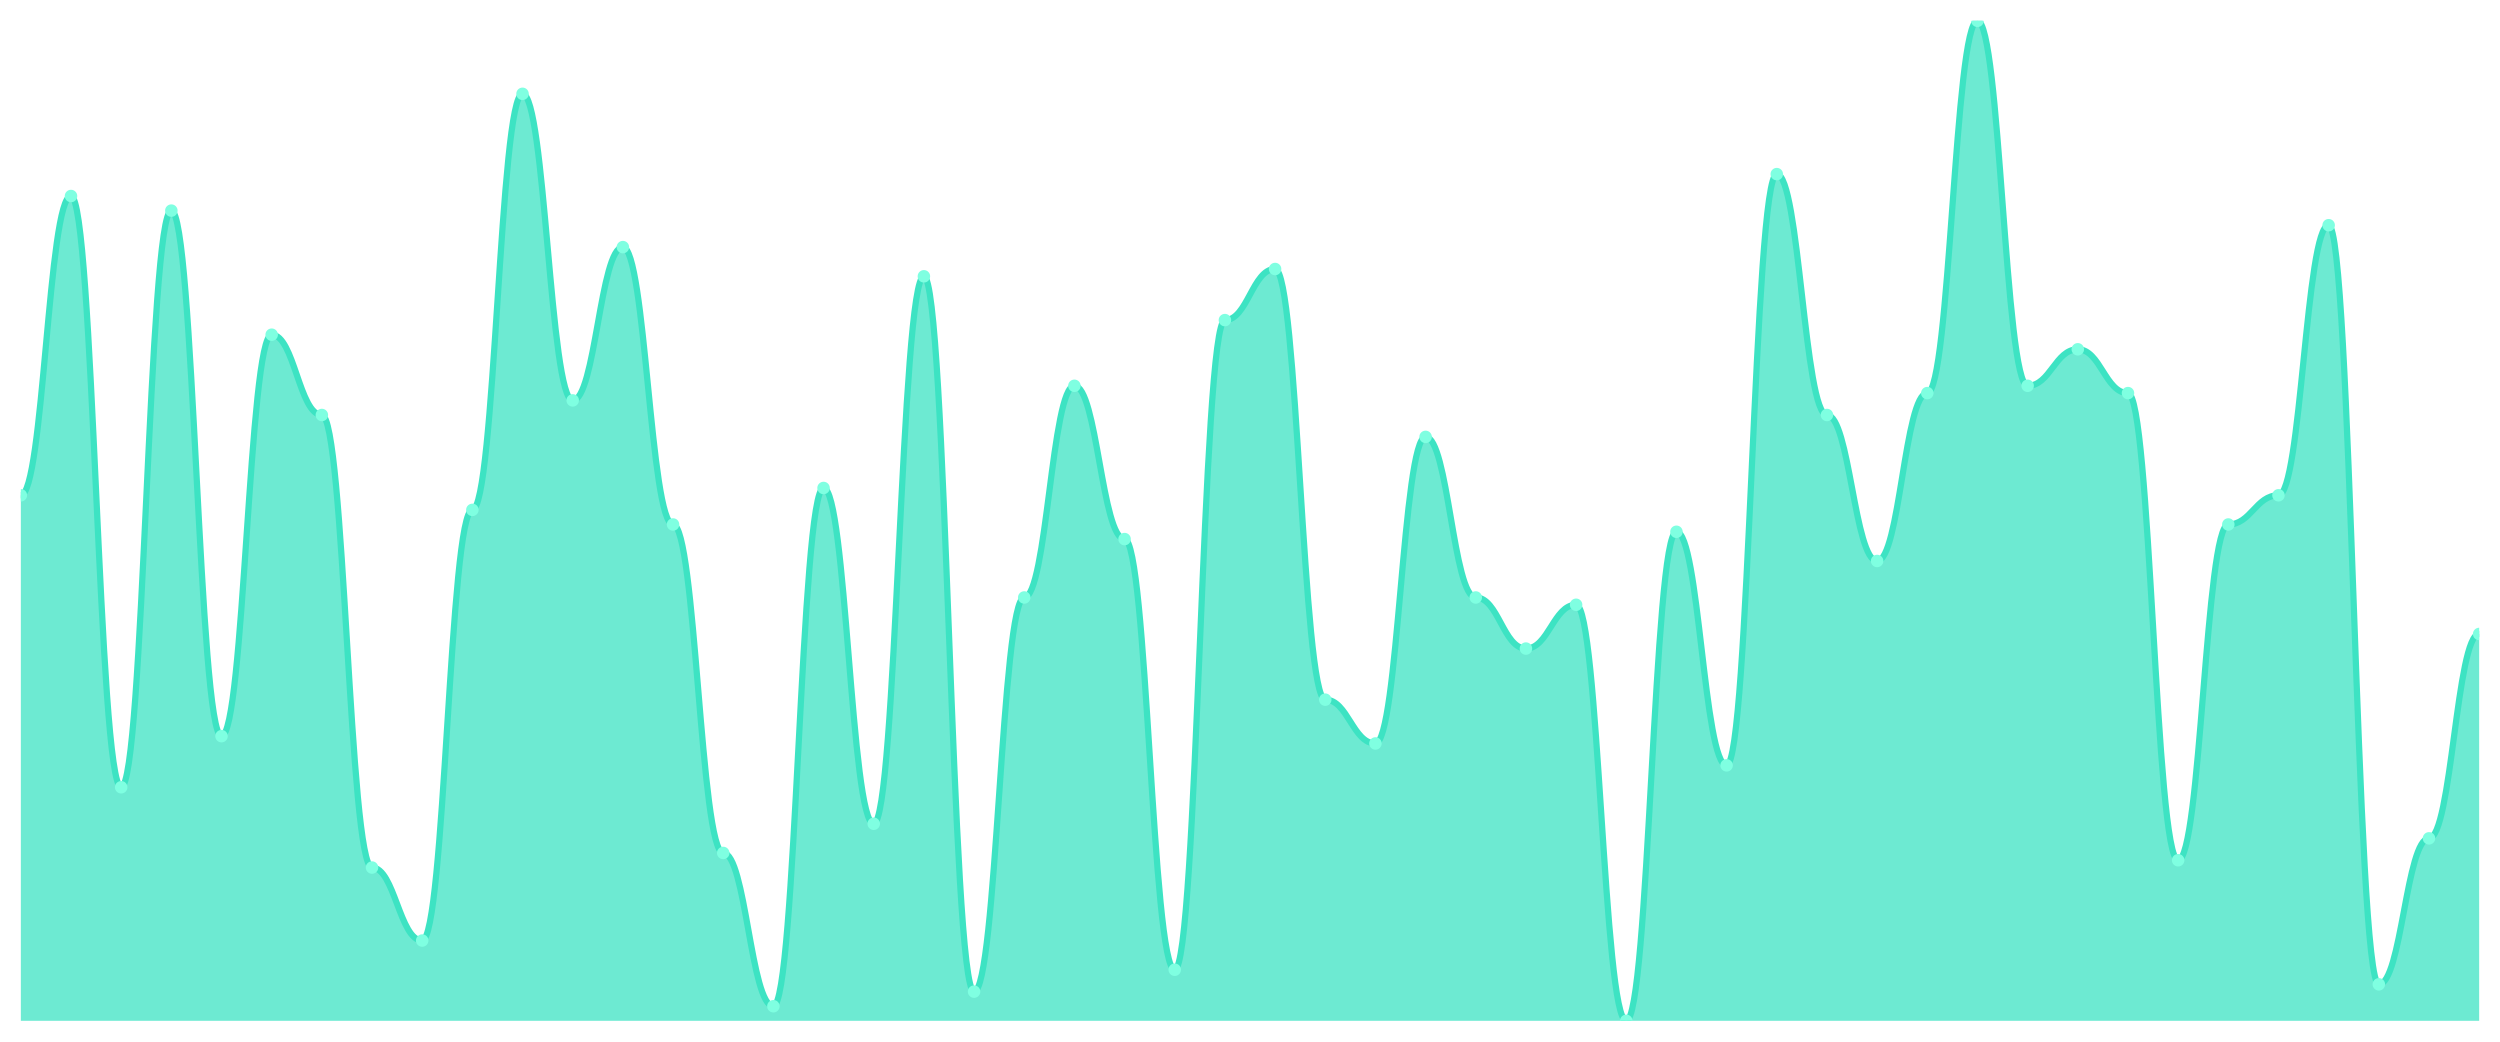
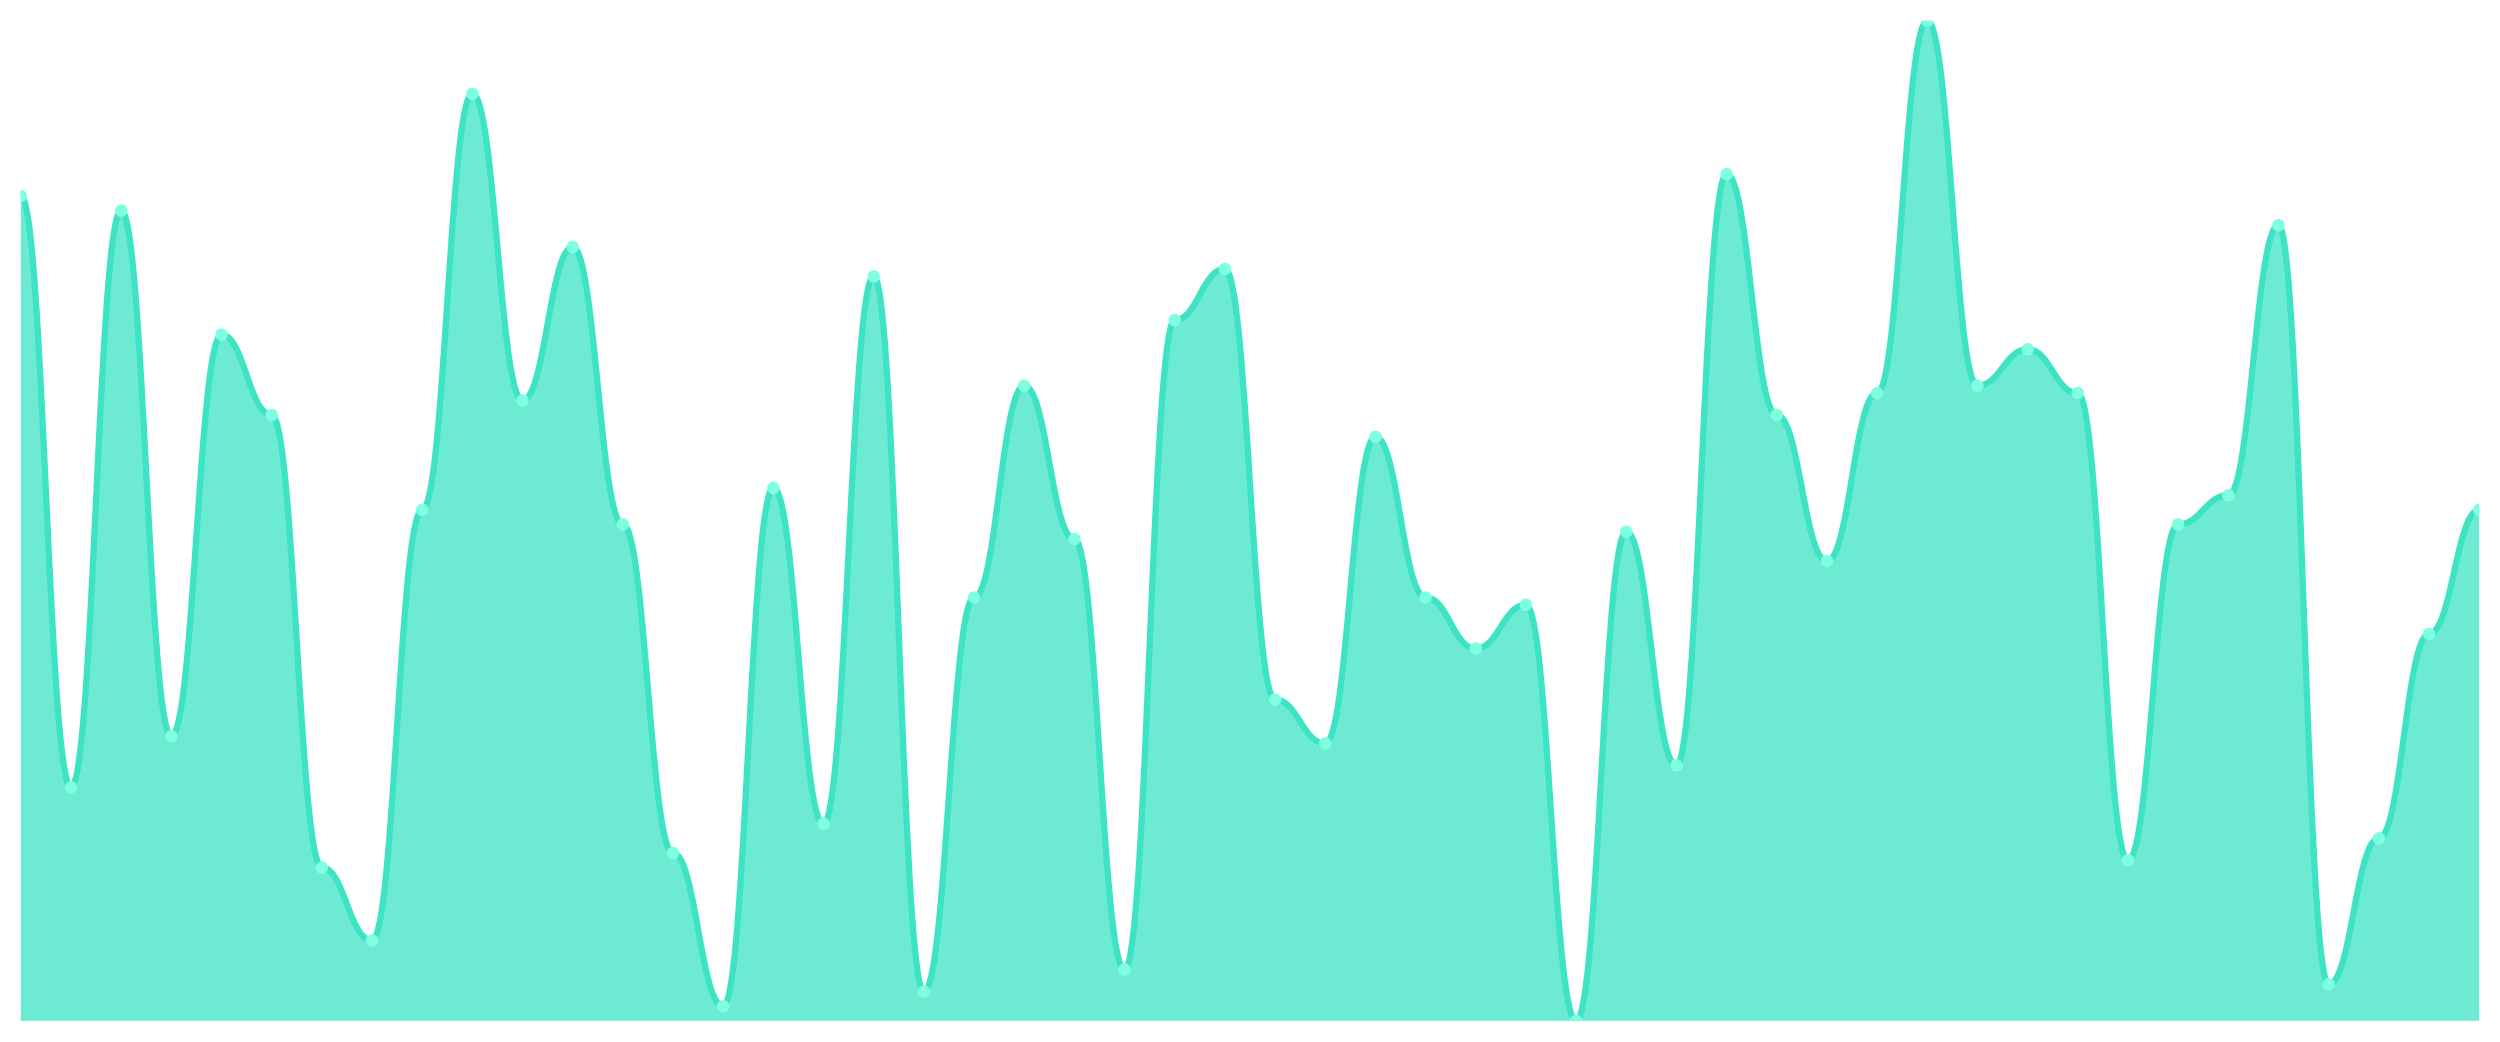
<svg xmlns="http://www.w3.org/2000/svg" viewBox="0 0 1200 500" width="1200" height="500">
  <defs>
    <clipPath id="c">
      <rect x="10" y="10" width="1180" height="480" />
    </clipPath>
  </defs>
  <rect width="1200" height="500" fill="none" />
  <g clip-path="url(#c)">
-     <path d="M 10,490 L 10,237.737 C 20.837,237.737 23.245,94.088 34.082,94.088 C 44.918,94.088 47.327,377.883 58.163,377.883 C 69,377.883 71.408,101.095 82.245,101.095 C 93.082,101.095 95.49,353.358 106.327,353.358 C 117.163,353.358 119.571,160.657 130.408,160.657 C 141.245,160.657 143.653,199.197 154.49,199.197 C 165.327,199.197 167.735,416.423 178.571,416.423 C 189.408,416.423 191.816,451.46 202.653,451.46 C 213.49,451.46 215.898,244.745 226.735,244.745 C 237.571,244.745 239.98,45.036 250.816,45.036 C 261.653,45.036 264.061,192.19 274.898,192.19 C 285.735,192.19 288.143,118.613 298.98,118.613 C 309.816,118.613 312.224,251.752 323.061,251.752 C 333.898,251.752 336.306,409.416 347.143,409.416 C 357.98,409.416 360.388,482.993 371.224,482.993 C 382.061,482.993 384.469,234.234 395.306,234.234 C 406.143,234.234 408.551,395.401 419.388,395.401 C 430.224,395.401 432.633,132.628 443.469,132.628 C 454.306,132.628 456.714,475.985 467.551,475.985 C 478.388,475.985 480.796,286.788 491.633,286.788 C 502.469,286.788 504.878,185.182 515.714,185.182 C 526.551,185.182 528.959,258.759 539.796,258.759 C 550.633,258.759 553.041,465.474 563.878,465.474 C 574.714,465.474 577.122,153.65 587.959,153.65 C 598.796,153.65 601.204,129.124 612.041,129.124 C 622.878,129.124 625.286,335.839 636.122,335.839 C 646.959,335.839 649.367,356.861 660.204,356.861 C 671.041,356.861 673.449,209.708 684.286,209.708 C 695.122,209.708 697.531,286.788 708.367,286.788 C 719.204,286.788 721.612,311.314 732.449,311.314 C 743.286,311.314 745.694,290.292 756.531,290.292 C 767.367,290.292 769.776,490 780.612,490 C 791.449,490 793.857,255.255 804.694,255.255 C 815.531,255.255 817.939,367.372 828.776,367.372 C 839.612,367.372 842.02,83.577 852.857,83.577 C 863.694,83.577 866.102,199.197 876.939,199.197 C 887.776,199.197 890.184,269.27 901.02,269.27 C 911.857,269.27 914.265,188.686 925.102,188.686 C 935.939,188.686 938.347,10 949.184,10 C 960.02,10 962.429,185.182 973.265,185.182 C 984.102,185.182 986.51,167.664 997.347,167.664 C 1008.184,167.664 1010.592,188.686 1021.429,188.686 C 1032.265,188.686 1034.673,412.92 1045.51,412.92 C 1056.347,412.92 1058.755,251.752 1069.592,251.752 C 1080.429,251.752 1082.837,237.737 1093.673,237.737 C 1104.51,237.737 1106.918,108.102 1117.755,108.102 C 1128.592,108.102 1131,472.482 1141.837,472.482 C 1152.673,472.482 1155.082,402.409 1165.918,402.409 C 1176.755,402.409 1179.163,304.307 1190,304.307 L 1190,490 Z" fill="rgba(61,227,195,0.75)" />
-     <path d="M 10,237.737 C 20.837,237.737 23.245,94.088 34.082,94.088 C 44.918,94.088 47.327,377.883 58.163,377.883 C 69,377.883 71.408,101.095 82.245,101.095 C 93.082,101.095 95.49,353.358 106.327,353.358 C 117.163,353.358 119.571,160.657 130.408,160.657 C 141.245,160.657 143.653,199.197 154.49,199.197 C 165.327,199.197 167.735,416.423 178.571,416.423 C 189.408,416.423 191.816,451.46 202.653,451.46 C 213.49,451.46 215.898,244.745 226.735,244.745 C 237.571,244.745 239.98,45.036 250.816,45.036 C 261.653,45.036 264.061,192.19 274.898,192.19 C 285.735,192.19 288.143,118.613 298.98,118.613 C 309.816,118.613 312.224,251.752 323.061,251.752 C 333.898,251.752 336.306,409.416 347.143,409.416 C 357.98,409.416 360.388,482.993 371.224,482.993 C 382.061,482.993 384.469,234.234 395.306,234.234 C 406.143,234.234 408.551,395.401 419.388,395.401 C 430.224,395.401 432.633,132.628 443.469,132.628 C 454.306,132.628 456.714,475.985 467.551,475.985 C 478.388,475.985 480.796,286.788 491.633,286.788 C 502.469,286.788 504.878,185.182 515.714,185.182 C 526.551,185.182 528.959,258.759 539.796,258.759 C 550.633,258.759 553.041,465.474 563.878,465.474 C 574.714,465.474 577.122,153.65 587.959,153.65 C 598.796,153.65 601.204,129.124 612.041,129.124 C 622.878,129.124 625.286,335.839 636.122,335.839 C 646.959,335.839 649.367,356.861 660.204,356.861 C 671.041,356.861 673.449,209.708 684.286,209.708 C 695.122,209.708 697.531,286.788 708.367,286.788 C 719.204,286.788 721.612,311.314 732.449,311.314 C 743.286,311.314 745.694,290.292 756.531,290.292 C 767.367,290.292 769.776,490 780.612,490 C 791.449,490 793.857,255.255 804.694,255.255 C 815.531,255.255 817.939,367.372 828.776,367.372 C 839.612,367.372 842.02,83.577 852.857,83.577 C 863.694,83.577 866.102,199.197 876.939,199.197 C 887.776,199.197 890.184,269.27 901.02,269.27 C 911.857,269.27 914.265,188.686 925.102,188.686 C 935.939,188.686 938.347,10 949.184,10 C 960.02,10 962.429,185.182 973.265,185.182 C 984.102,185.182 986.51,167.664 997.347,167.664 C 1008.184,167.664 1010.592,188.686 1021.429,188.686 C 1032.265,188.686 1034.673,412.92 1045.51,412.92 C 1056.347,412.92 1058.755,251.752 1069.592,251.752 C 1080.429,251.752 1082.837,237.737 1093.673,237.737 C 1104.51,237.737 1106.918,108.102 1117.755,108.102 C 1128.592,108.102 1131,472.482 1141.837,472.482 C 1152.673,472.482 1155.082,402.409 1165.918,402.409 C 1176.755,402.409 1179.163,304.307 1190,304.307" fill="none" stroke="#3de3c3" stroke-width="3" stroke-linecap="round" stroke-linejoin="round" />
-     <circle cx="10" cy="237.737" r="3" fill="#7fffe1" />
-     <circle cx="34.082" cy="94.088" r="3" fill="#7fffe1" />
-     <circle cx="58.163" cy="377.883" r="3" fill="#7fffe1" />
-     <circle cx="82.245" cy="101.095" r="3" fill="#7fffe1" />
-     <circle cx="106.327" cy="353.358" r="3" fill="#7fffe1" />
-     <circle cx="130.408" cy="160.657" r="3" fill="#7fffe1" />
-     <circle cx="154.49" cy="199.197" r="3" fill="#7fffe1" />
-     <circle cx="178.571" cy="416.423" r="3" fill="#7fffe1" />
-     <circle cx="202.653" cy="451.46" r="3" fill="#7fffe1" />
-     <circle cx="226.735" cy="244.745" r="3" fill="#7fffe1" />
-     <circle cx="250.816" cy="45.036" r="3" fill="#7fffe1" />
-     <circle cx="274.898" cy="192.19" r="3" fill="#7fffe1" />
-     <circle cx="298.98" cy="118.613" r="3" fill="#7fffe1" />
-     <circle cx="323.061" cy="251.752" r="3" fill="#7fffe1" />
-     <circle cx="347.143" cy="409.416" r="3" fill="#7fffe1" />
-     <circle cx="371.224" cy="482.993" r="3" fill="#7fffe1" />
-     <circle cx="395.306" cy="234.234" r="3" fill="#7fffe1" />
-     <circle cx="419.388" cy="395.401" r="3" fill="#7fffe1" />
-     <circle cx="443.469" cy="132.628" r="3" fill="#7fffe1" />
-     <circle cx="467.551" cy="475.985" r="3" fill="#7fffe1" />
-     <circle cx="491.633" cy="286.788" r="3" fill="#7fffe1" />
-     <circle cx="515.714" cy="185.182" r="3" fill="#7fffe1" />
-     <circle cx="539.796" cy="258.759" r="3" fill="#7fffe1" />
-     <circle cx="563.878" cy="465.474" r="3" fill="#7fffe1" />
-     <circle cx="587.959" cy="153.65" r="3" fill="#7fffe1" />
-     <circle cx="612.041" cy="129.124" r="3" fill="#7fffe1" />
-     <circle cx="636.122" cy="335.839" r="3" fill="#7fffe1" />
-     <circle cx="660.204" cy="356.861" r="3" fill="#7fffe1" />
-     <circle cx="684.286" cy="209.708" r="3" fill="#7fffe1" />
-     <circle cx="708.367" cy="286.788" r="3" fill="#7fffe1" />
-     <circle cx="732.449" cy="311.314" r="3" fill="#7fffe1" />
-     <circle cx="756.531" cy="290.292" r="3" fill="#7fffe1" />
-     <circle cx="780.612" cy="490" r="3" fill="#7fffe1" />
-     <circle cx="804.694" cy="255.255" r="3" fill="#7fffe1" />
-     <circle cx="828.776" cy="367.372" r="3" fill="#7fffe1" />
-     <circle cx="852.857" cy="83.577" r="3" fill="#7fffe1" />
-     <circle cx="876.939" cy="199.197" r="3" fill="#7fffe1" />
-     <circle cx="901.02" cy="269.27" r="3" fill="#7fffe1" />
-     <circle cx="925.102" cy="188.686" r="3" fill="#7fffe1" />
-     <circle cx="949.184" cy="10" r="3" fill="#7fffe1" />
-     <circle cx="973.265" cy="185.182" r="3" fill="#7fffe1" />
-     <circle cx="997.347" cy="167.664" r="3" fill="#7fffe1" />
-     <circle cx="1021.429" cy="188.686" r="3" fill="#7fffe1" />
-     <circle cx="1045.51" cy="412.92" r="3" fill="#7fffe1" />
-     <circle cx="1069.592" cy="251.752" r="3" fill="#7fffe1" />
-     <circle cx="1093.673" cy="237.737" r="3" fill="#7fffe1" />
-     <circle cx="1117.755" cy="108.102" r="3" fill="#7fffe1" />
-     <circle cx="1141.837" cy="472.482" r="3" fill="#7fffe1" />
-     <circle cx="1165.918" cy="402.409" r="3" fill="#7fffe1" />
-     <circle cx="1190" cy="304.307" r="3" fill="#7fffe1" />
+     <path d="M 10,490 L 10,94.088 C 20.837,94.088 23.245,377.883 34.082,377.883 C 44.918,377.883 47.327,101.095 58.163,101.095 C 69,101.095 71.408,353.358 82.245,353.358 C 93.082,353.358 95.49,160.657 106.327,160.657 C 117.163,160.657 119.571,199.197 130.408,199.197 C 141.245,199.197 143.653,416.423 154.49,416.423 C 165.327,416.423 167.735,451.46 178.571,451.46 C 189.408,451.46 191.816,244.745 202.653,244.745 C 213.49,244.745 215.898,45.036 226.735,45.036 C 237.571,45.036 239.98,192.19 250.816,192.19 C 261.653,192.19 264.061,118.613 274.898,118.613 C 285.735,118.613 288.143,251.752 298.98,251.752 C 309.816,251.752 312.224,409.416 323.061,409.416 C 333.898,409.416 336.306,482.993 347.143,482.993 C 357.98,482.993 360.388,234.234 371.224,234.234 C 382.061,234.234 384.469,395.401 395.306,395.401 C 406.143,395.401 408.551,132.628 419.388,132.628 C 430.224,132.628 432.633,475.985 443.469,475.985 C 454.306,475.985 456.714,286.788 467.551,286.788 C 478.388,286.788 480.796,185.182 491.633,185.182 C 502.469,185.182 504.878,258.759 515.714,258.759 C 526.551,258.759 528.959,465.474 539.796,465.474 C 550.633,465.474 553.041,153.65 563.878,153.65 C 574.714,153.65 577.122,129.124 587.959,129.124 C 598.796,129.124 601.204,335.839 612.041,335.839 C 622.878,335.839 625.286,356.861 636.122,356.861 C 646.959,356.861 649.367,209.708 660.204,209.708 C 671.041,209.708 673.449,286.788 684.286,286.788 C 695.122,286.788 697.531,311.314 708.367,311.314 C 719.204,311.314 721.612,290.292 732.449,290.292 C 743.286,290.292 745.694,490 756.531,490 C 767.367,490 769.776,255.255 780.612,255.255 C 791.449,255.255 793.857,367.372 804.694,367.372 C 815.531,367.372 817.939,83.577 828.776,83.577 C 839.612,83.577 842.02,199.197 852.857,199.197 C 863.694,199.197 866.102,269.27 876.939,269.27 C 887.776,269.27 890.184,188.686 901.02,188.686 C 911.857,188.686 914.265,10 925.102,10 C 935.939,10 938.347,185.182 949.184,185.182 C 960.02,185.182 962.429,167.664 973.265,167.664 C 984.102,167.664 986.51,188.686 997.347,188.686 C 1008.184,188.686 1010.592,412.92 1021.429,412.92 C 1032.265,412.92 1034.673,251.752 1045.51,251.752 C 1056.347,251.752 1058.755,237.737 1069.592,237.737 C 1080.429,237.737 1082.837,108.102 1093.673,108.102 C 1104.51,108.102 1106.918,472.482 1117.755,472.482 C 1128.592,472.482 1131,402.409 1141.837,402.409 C 1152.673,402.409 1155.082,304.307 1165.918,304.307 C 1176.755,304.307 1179.163,244.745 1190,244.745 L 1190,490 Z" fill="rgba(61,227,195,0.75)" />
+     <path d="M 10,94.088 C 20.837,94.088 23.245,377.883 34.082,377.883 C 44.918,377.883 47.327,101.095 58.163,101.095 C 69,101.095 71.408,353.358 82.245,353.358 C 93.082,353.358 95.49,160.657 106.327,160.657 C 117.163,160.657 119.571,199.197 130.408,199.197 C 141.245,199.197 143.653,416.423 154.49,416.423 C 165.327,416.423 167.735,451.46 178.571,451.46 C 189.408,451.46 191.816,244.745 202.653,244.745 C 213.49,244.745 215.898,45.036 226.735,45.036 C 237.571,45.036 239.98,192.19 250.816,192.19 C 261.653,192.19 264.061,118.613 274.898,118.613 C 285.735,118.613 288.143,251.752 298.98,251.752 C 309.816,251.752 312.224,409.416 323.061,409.416 C 333.898,409.416 336.306,482.993 347.143,482.993 C 357.98,482.993 360.388,234.234 371.224,234.234 C 382.061,234.234 384.469,395.401 395.306,395.401 C 406.143,395.401 408.551,132.628 419.388,132.628 C 430.224,132.628 432.633,475.985 443.469,475.985 C 454.306,475.985 456.714,286.788 467.551,286.788 C 478.388,286.788 480.796,185.182 491.633,185.182 C 502.469,185.182 504.878,258.759 515.714,258.759 C 526.551,258.759 528.959,465.474 539.796,465.474 C 550.633,465.474 553.041,153.65 563.878,153.65 C 574.714,153.65 577.122,129.124 587.959,129.124 C 598.796,129.124 601.204,335.839 612.041,335.839 C 622.878,335.839 625.286,356.861 636.122,356.861 C 646.959,356.861 649.367,209.708 660.204,209.708 C 671.041,209.708 673.449,286.788 684.286,286.788 C 695.122,286.788 697.531,311.314 708.367,311.314 C 719.204,311.314 721.612,290.292 732.449,290.292 C 743.286,290.292 745.694,490 756.531,490 C 767.367,490 769.776,255.255 780.612,255.255 C 791.449,255.255 793.857,367.372 804.694,367.372 C 815.531,367.372 817.939,83.577 828.776,83.577 C 839.612,83.577 842.02,199.197 852.857,199.197 C 863.694,199.197 866.102,269.27 876.939,269.27 C 887.776,269.27 890.184,188.686 901.02,188.686 C 911.857,188.686 914.265,10 925.102,10 C 935.939,10 938.347,185.182 949.184,185.182 C 960.02,185.182 962.429,167.664 973.265,167.664 C 984.102,167.664 986.51,188.686 997.347,188.686 C 1008.184,188.686 1010.592,412.92 1021.429,412.92 C 1032.265,412.92 1034.673,251.752 1045.51,251.752 C 1056.347,251.752 1058.755,237.737 1069.592,237.737 C 1080.429,237.737 1082.837,108.102 1093.673,108.102 C 1104.51,108.102 1106.918,472.482 1117.755,472.482 C 1128.592,472.482 1131,402.409 1141.837,402.409 C 1152.673,402.409 1155.082,304.307 1165.918,304.307 C 1176.755,304.307 1179.163,244.745 1190,244.745" fill="none" stroke="#3de3c3" stroke-width="3" stroke-linecap="round" stroke-linejoin="round" />
+     <circle cx="10" cy="94.088" r="3" fill="#7fffe1" />
+     <circle cx="34.082" cy="377.883" r="3" fill="#7fffe1" />
+     <circle cx="58.163" cy="101.095" r="3" fill="#7fffe1" />
+     <circle cx="82.245" cy="353.358" r="3" fill="#7fffe1" />
+     <circle cx="106.327" cy="160.657" r="3" fill="#7fffe1" />
+     <circle cx="130.408" cy="199.197" r="3" fill="#7fffe1" />
+     <circle cx="154.49" cy="416.423" r="3" fill="#7fffe1" />
+     <circle cx="178.571" cy="451.46" r="3" fill="#7fffe1" />
+     <circle cx="202.653" cy="244.745" r="3" fill="#7fffe1" />
+     <circle cx="226.735" cy="45.036" r="3" fill="#7fffe1" />
+     <circle cx="250.816" cy="192.19" r="3" fill="#7fffe1" />
+     <circle cx="274.898" cy="118.613" r="3" fill="#7fffe1" />
+     <circle cx="298.98" cy="251.752" r="3" fill="#7fffe1" />
+     <circle cx="323.061" cy="409.416" r="3" fill="#7fffe1" />
+     <circle cx="347.143" cy="482.993" r="3" fill="#7fffe1" />
+     <circle cx="371.224" cy="234.234" r="3" fill="#7fffe1" />
+     <circle cx="395.306" cy="395.401" r="3" fill="#7fffe1" />
+     <circle cx="419.388" cy="132.628" r="3" fill="#7fffe1" />
+     <circle cx="443.469" cy="475.985" r="3" fill="#7fffe1" />
+     <circle cx="467.551" cy="286.788" r="3" fill="#7fffe1" />
+     <circle cx="491.633" cy="185.182" r="3" fill="#7fffe1" />
+     <circle cx="515.714" cy="258.759" r="3" fill="#7fffe1" />
+     <circle cx="539.796" cy="465.474" r="3" fill="#7fffe1" />
+     <circle cx="563.878" cy="153.65" r="3" fill="#7fffe1" />
+     <circle cx="587.959" cy="129.124" r="3" fill="#7fffe1" />
+     <circle cx="612.041" cy="335.839" r="3" fill="#7fffe1" />
+     <circle cx="636.122" cy="356.861" r="3" fill="#7fffe1" />
+     <circle cx="660.204" cy="209.708" r="3" fill="#7fffe1" />
+     <circle cx="684.286" cy="286.788" r="3" fill="#7fffe1" />
+     <circle cx="708.367" cy="311.314" r="3" fill="#7fffe1" />
+     <circle cx="732.449" cy="290.292" r="3" fill="#7fffe1" />
+     <circle cx="756.531" cy="490" r="3" fill="#7fffe1" />
+     <circle cx="780.612" cy="255.255" r="3" fill="#7fffe1" />
+     <circle cx="804.694" cy="367.372" r="3" fill="#7fffe1" />
+     <circle cx="828.776" cy="83.577" r="3" fill="#7fffe1" />
+     <circle cx="852.857" cy="199.197" r="3" fill="#7fffe1" />
+     <circle cx="876.939" cy="269.27" r="3" fill="#7fffe1" />
+     <circle cx="901.02" cy="188.686" r="3" fill="#7fffe1" />
+     <circle cx="925.102" cy="10" r="3" fill="#7fffe1" />
+     <circle cx="949.184" cy="185.182" r="3" fill="#7fffe1" />
+     <circle cx="973.265" cy="167.664" r="3" fill="#7fffe1" />
+     <circle cx="997.347" cy="188.686" r="3" fill="#7fffe1" />
+     <circle cx="1021.429" cy="412.92" r="3" fill="#7fffe1" />
+     <circle cx="1045.51" cy="251.752" r="3" fill="#7fffe1" />
+     <circle cx="1069.592" cy="237.737" r="3" fill="#7fffe1" />
+     <circle cx="1093.673" cy="108.102" r="3" fill="#7fffe1" />
+     <circle cx="1117.755" cy="472.482" r="3" fill="#7fffe1" />
+     <circle cx="1141.837" cy="402.409" r="3" fill="#7fffe1" />
+     <circle cx="1165.918" cy="304.307" r="3" fill="#7fffe1" />
+     <circle cx="1190" cy="244.745" r="3" fill="#7fffe1" />
  </g>
</svg>
